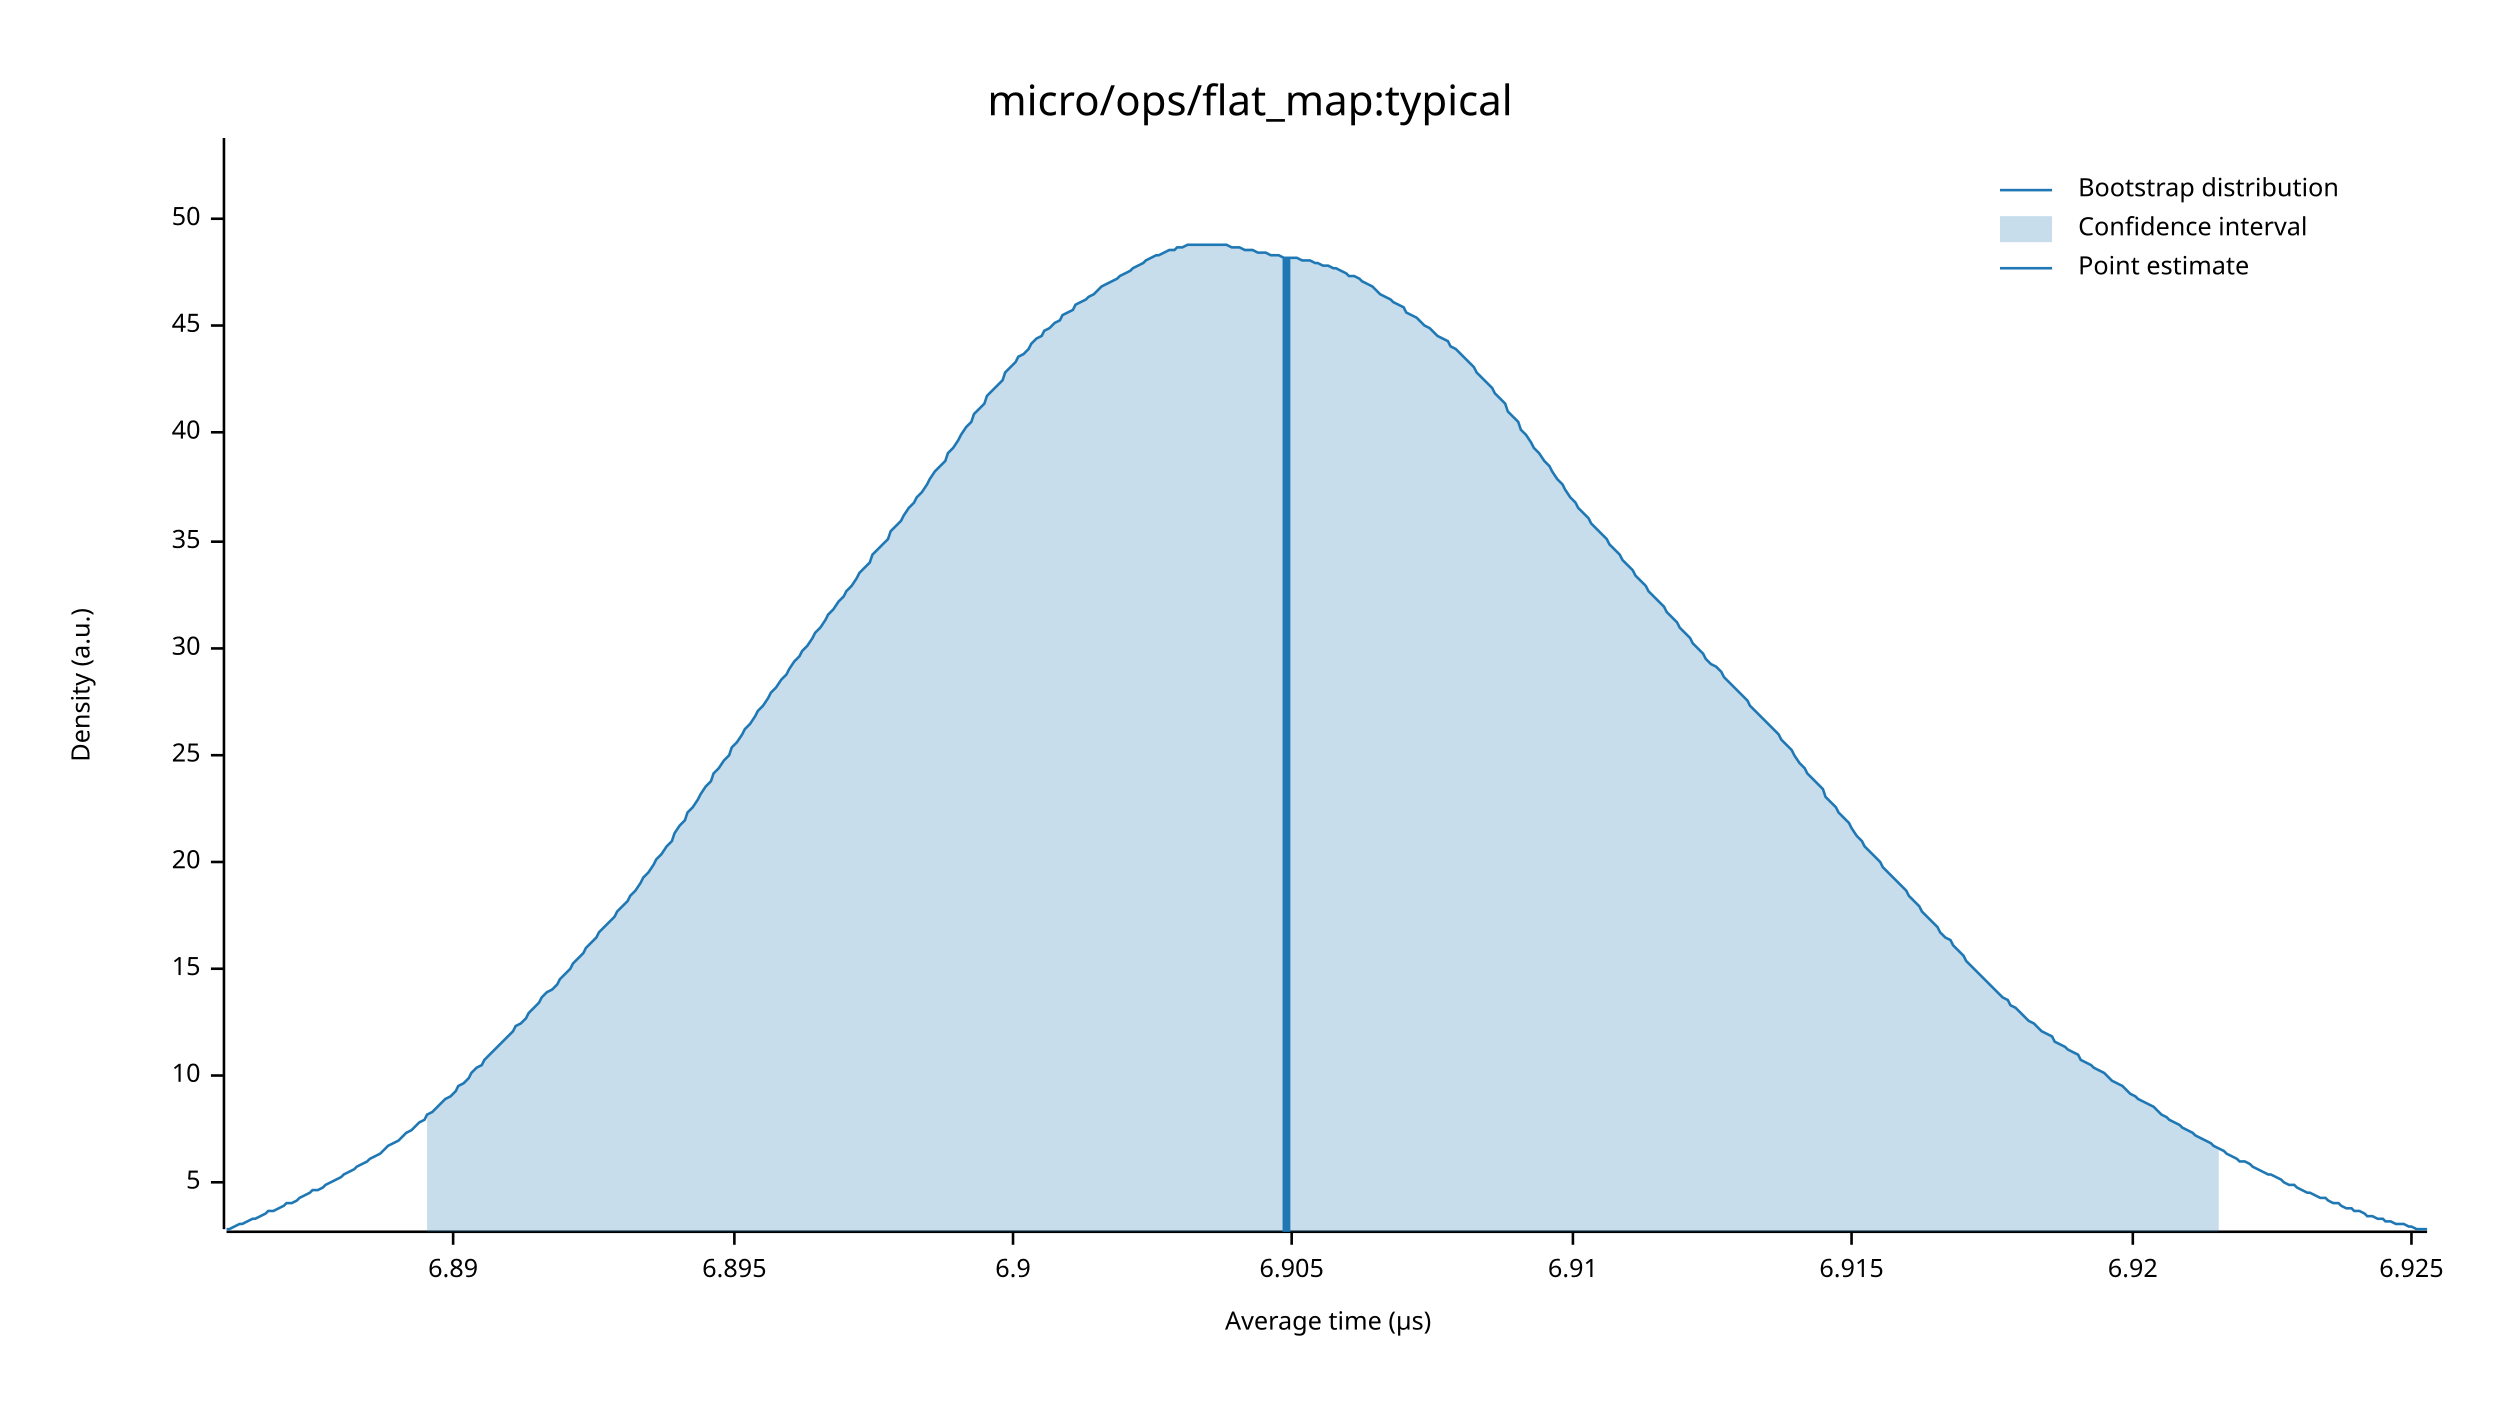
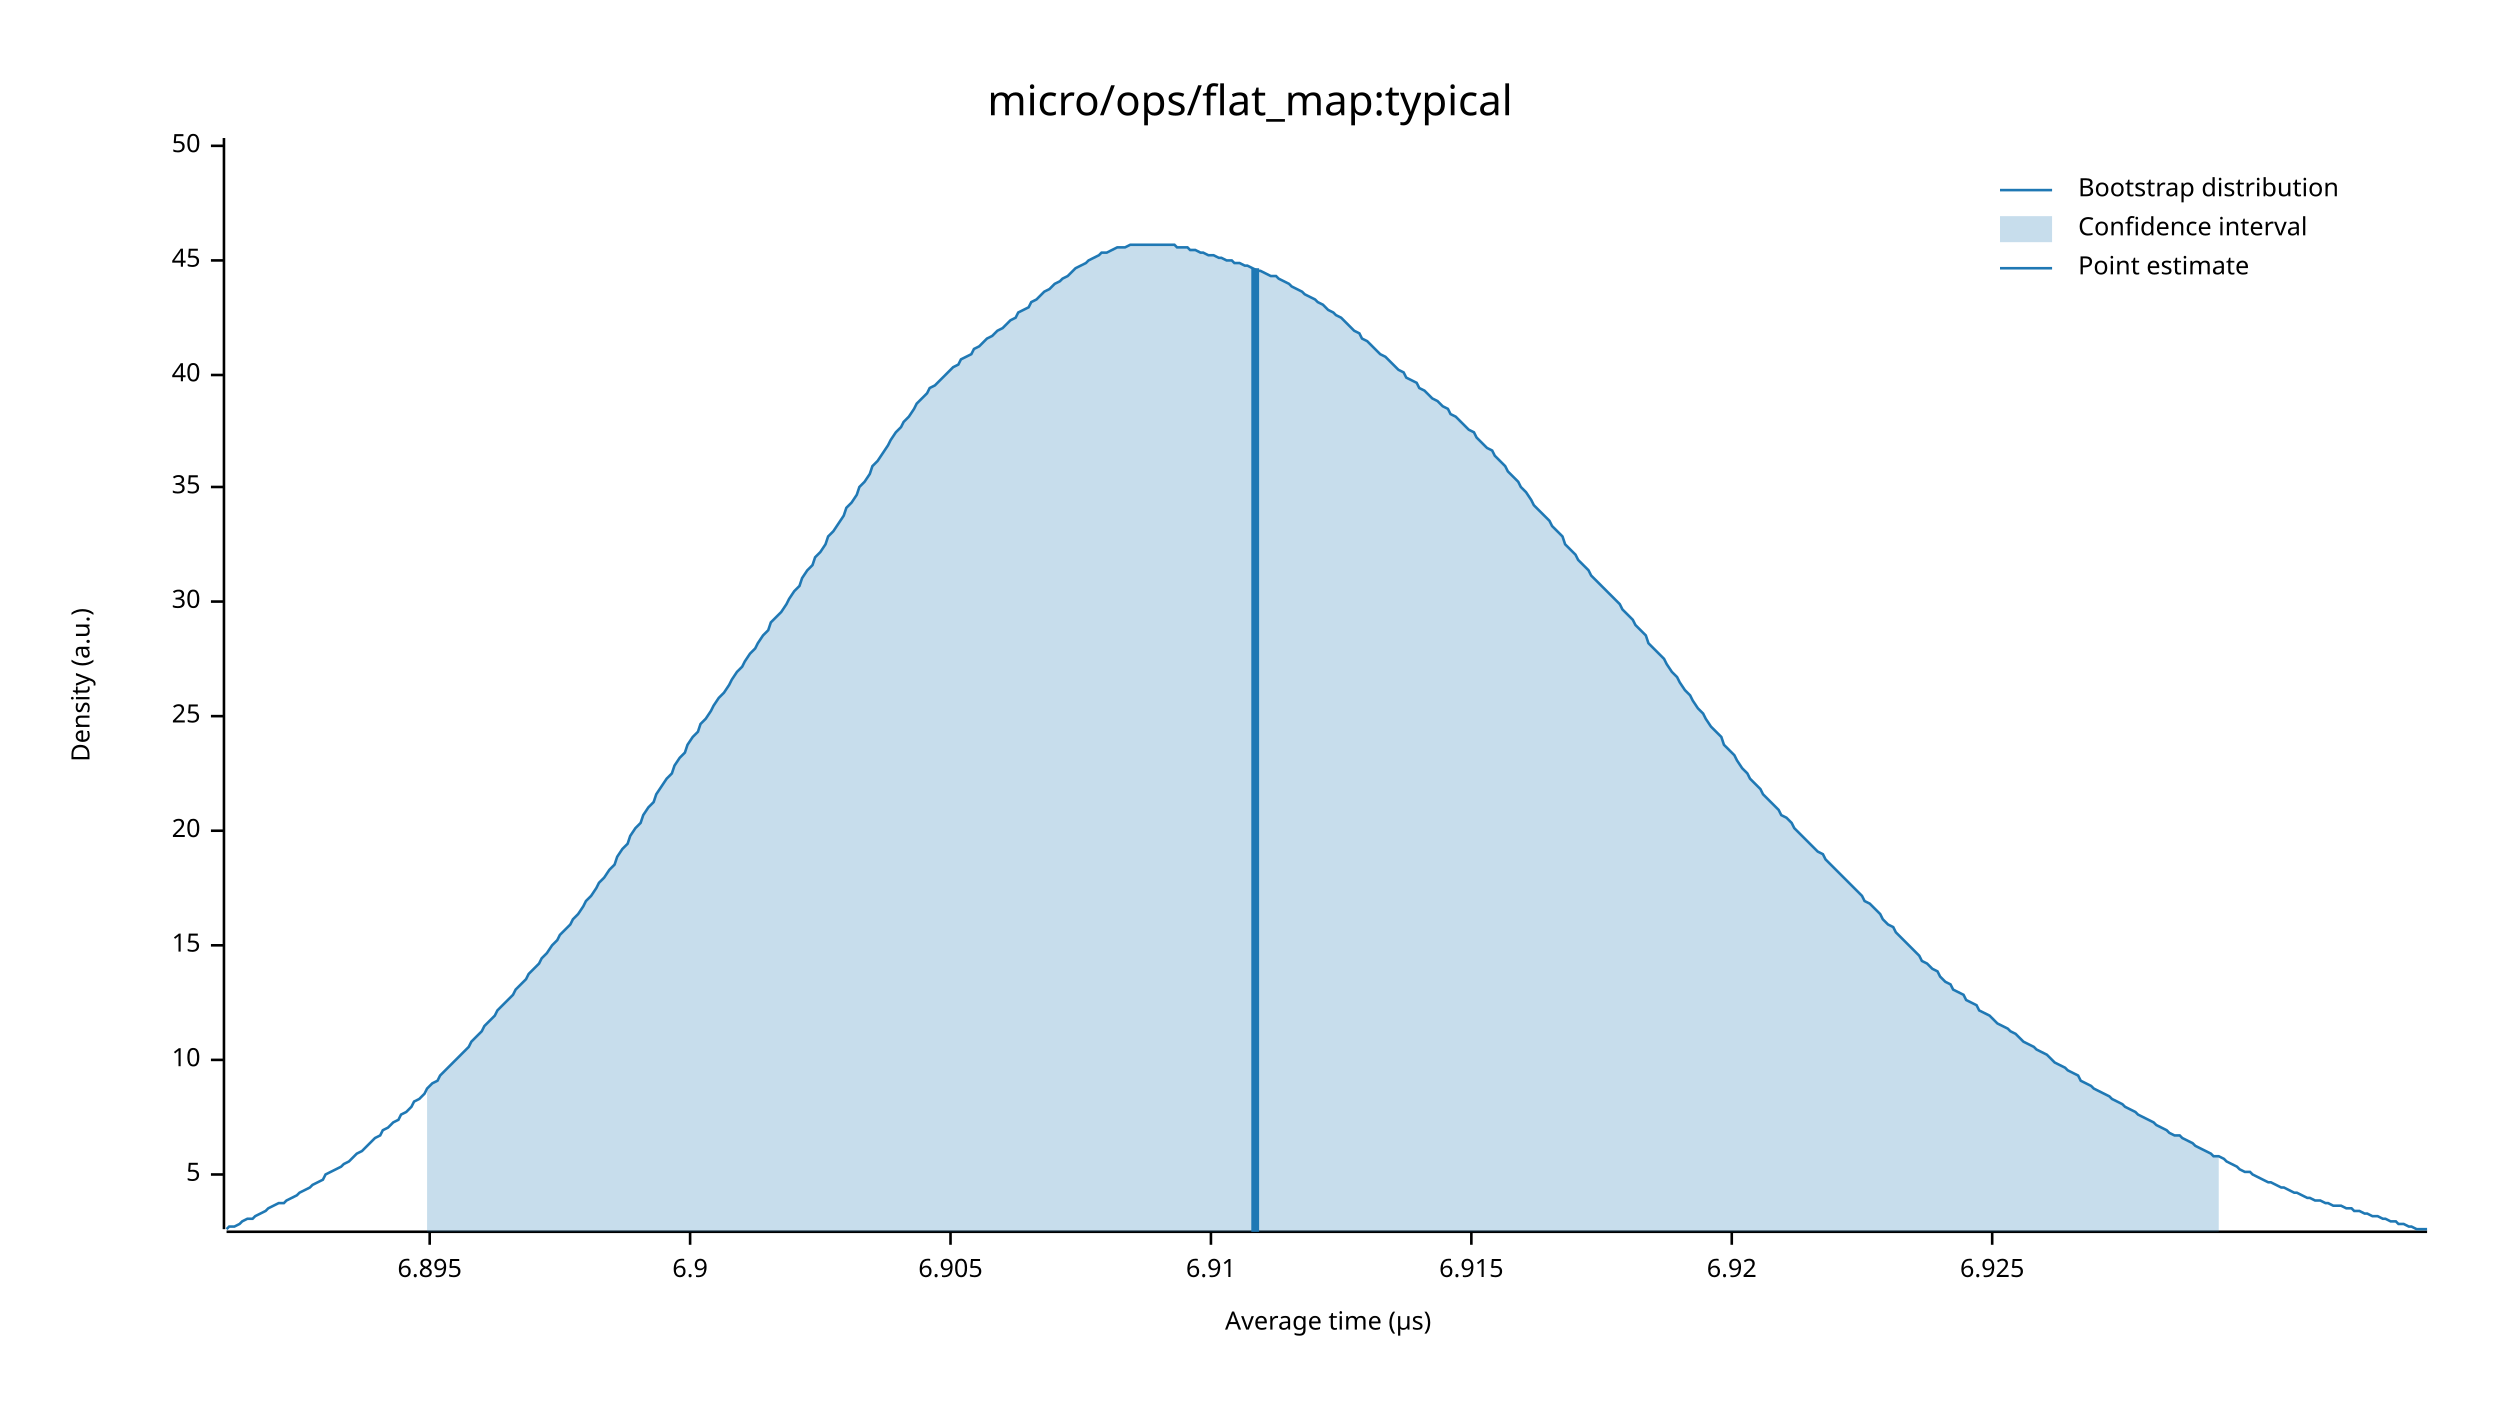
<svg xmlns="http://www.w3.org/2000/svg" width="960" height="540" viewBox="0 0 960 540">
  <text x="480" y="32" dy="0.76em" text-anchor="middle" font-family="sans-serif" font-size="16.129" opacity="1" fill="#000000">
micro/ops/flat_map:typical
</text>
  <text x="27" y="263" dy="0.76em" text-anchor="middle" font-family="sans-serif" font-size="9.677" opacity="1" fill="#000000" transform="rotate(270, 27, 263)">
Density (a.u.)
</text>
  <text x="510" y="513" dy="-0.5ex" text-anchor="middle" font-family="sans-serif" font-size="9.677" opacity="1" fill="#000000">
Average time (µs)
</text>
  <polyline fill="none" opacity="1" stroke="#000000" stroke-width="1" points="86,53 86,472 " />
-   <text x="77" y="454" dy="0.5ex" text-anchor="end" font-family="sans-serif" font-size="9.677" opacity="1" fill="#000000">
+   <text x="77" y="451" dy="0.5ex" text-anchor="end" font-family="sans-serif" font-size="9.677" opacity="1" fill="#000000">
5
</text>
-   <polyline fill="none" opacity="1" stroke="#000000" stroke-width="1" points="81,454 86,454 " />
-   <text x="77" y="413" dy="0.5ex" text-anchor="end" font-family="sans-serif" font-size="9.677" opacity="1" fill="#000000">
+   <polyline fill="none" opacity="1" stroke="#000000" stroke-width="1" points="81,451 86,451 " />
+   <text x="77" y="407" dy="0.5ex" text-anchor="end" font-family="sans-serif" font-size="9.677" opacity="1" fill="#000000">
10
</text>
-   <polyline fill="none" opacity="1" stroke="#000000" stroke-width="1" points="81,413 86,413 " />
-   <text x="77" y="372" dy="0.5ex" text-anchor="end" font-family="sans-serif" font-size="9.677" opacity="1" fill="#000000">
+   <polyline fill="none" opacity="1" stroke="#000000" stroke-width="1" points="81,407 86,407 " />
+   <text x="77" y="363" dy="0.5ex" text-anchor="end" font-family="sans-serif" font-size="9.677" opacity="1" fill="#000000">
15
</text>
-   <polyline fill="none" opacity="1" stroke="#000000" stroke-width="1" points="81,372 86,372 " />
-   <text x="77" y="331" dy="0.5ex" text-anchor="end" font-family="sans-serif" font-size="9.677" opacity="1" fill="#000000">
+   <polyline fill="none" opacity="1" stroke="#000000" stroke-width="1" points="81,363 86,363 " />
+   <text x="77" y="319" dy="0.5ex" text-anchor="end" font-family="sans-serif" font-size="9.677" opacity="1" fill="#000000">
20
</text>
-   <polyline fill="none" opacity="1" stroke="#000000" stroke-width="1" points="81,331 86,331 " />
-   <text x="77" y="290" dy="0.5ex" text-anchor="end" font-family="sans-serif" font-size="9.677" opacity="1" fill="#000000">
+   <polyline fill="none" opacity="1" stroke="#000000" stroke-width="1" points="81,319 86,319 " />
+   <text x="77" y="275" dy="0.5ex" text-anchor="end" font-family="sans-serif" font-size="9.677" opacity="1" fill="#000000">
25
</text>
-   <polyline fill="none" opacity="1" stroke="#000000" stroke-width="1" points="81,290 86,290 " />
-   <text x="77" y="249" dy="0.5ex" text-anchor="end" font-family="sans-serif" font-size="9.677" opacity="1" fill="#000000">
+   <polyline fill="none" opacity="1" stroke="#000000" stroke-width="1" points="81,275 86,275 " />
+   <text x="77" y="231" dy="0.5ex" text-anchor="end" font-family="sans-serif" font-size="9.677" opacity="1" fill="#000000">
30
</text>
-   <polyline fill="none" opacity="1" stroke="#000000" stroke-width="1" points="81,249 86,249 " />
-   <text x="77" y="208" dy="0.5ex" text-anchor="end" font-family="sans-serif" font-size="9.677" opacity="1" fill="#000000">
+   <polyline fill="none" opacity="1" stroke="#000000" stroke-width="1" points="81,231 86,231 " />
+   <text x="77" y="187" dy="0.5ex" text-anchor="end" font-family="sans-serif" font-size="9.677" opacity="1" fill="#000000">
35
</text>
-   <polyline fill="none" opacity="1" stroke="#000000" stroke-width="1" points="81,208 86,208 " />
-   <text x="77" y="166" dy="0.5ex" text-anchor="end" font-family="sans-serif" font-size="9.677" opacity="1" fill="#000000">
+   <polyline fill="none" opacity="1" stroke="#000000" stroke-width="1" points="81,187 86,187 " />
+   <text x="77" y="144" dy="0.5ex" text-anchor="end" font-family="sans-serif" font-size="9.677" opacity="1" fill="#000000">
40
</text>
-   <polyline fill="none" opacity="1" stroke="#000000" stroke-width="1" points="81,166 86,166 " />
-   <text x="77" y="125" dy="0.5ex" text-anchor="end" font-family="sans-serif" font-size="9.677" opacity="1" fill="#000000">
+   <polyline fill="none" opacity="1" stroke="#000000" stroke-width="1" points="81,144 86,144 " />
+   <text x="77" y="100" dy="0.5ex" text-anchor="end" font-family="sans-serif" font-size="9.677" opacity="1" fill="#000000">
45
</text>
-   <polyline fill="none" opacity="1" stroke="#000000" stroke-width="1" points="81,125 86,125 " />
-   <text x="77" y="84" dy="0.5ex" text-anchor="end" font-family="sans-serif" font-size="9.677" opacity="1" fill="#000000">
+   <polyline fill="none" opacity="1" stroke="#000000" stroke-width="1" points="81,100 86,100 " />
+   <text x="77" y="56" dy="0.5ex" text-anchor="end" font-family="sans-serif" font-size="9.677" opacity="1" fill="#000000">
50
</text>
-   <polyline fill="none" opacity="1" stroke="#000000" stroke-width="1" points="81,84 86,84 " />
+   <polyline fill="none" opacity="1" stroke="#000000" stroke-width="1" points="81,56 86,56 " />
  <polyline fill="none" opacity="1" stroke="#000000" stroke-width="1" points="87,473 932,473 " />
-   <text x="174" y="483" dy="0.76em" text-anchor="middle" font-family="sans-serif" font-size="9.677" opacity="1" fill="#000000">
- 6.89
- </text>
-   <polyline fill="none" opacity="1" stroke="#000000" stroke-width="1" points="174,473 174,478 " />
-   <text x="282" y="483" dy="0.76em" text-anchor="middle" font-family="sans-serif" font-size="9.677" opacity="1" fill="#000000">
+   <text x="165" y="483" dy="0.76em" text-anchor="middle" font-family="sans-serif" font-size="9.677" opacity="1" fill="#000000">
6.895
</text>
-   <polyline fill="none" opacity="1" stroke="#000000" stroke-width="1" points="282,473 282,478 " />
-   <text x="389" y="483" dy="0.76em" text-anchor="middle" font-family="sans-serif" font-size="9.677" opacity="1" fill="#000000">
+   <polyline fill="none" opacity="1" stroke="#000000" stroke-width="1" points="165,473 165,478 " />
+   <text x="265" y="483" dy="0.76em" text-anchor="middle" font-family="sans-serif" font-size="9.677" opacity="1" fill="#000000">
6.9
</text>
-   <polyline fill="none" opacity="1" stroke="#000000" stroke-width="1" points="389,473 389,478 " />
-   <text x="496" y="483" dy="0.76em" text-anchor="middle" font-family="sans-serif" font-size="9.677" opacity="1" fill="#000000">
+   <polyline fill="none" opacity="1" stroke="#000000" stroke-width="1" points="265,473 265,478 " />
+   <text x="365" y="483" dy="0.76em" text-anchor="middle" font-family="sans-serif" font-size="9.677" opacity="1" fill="#000000">
6.905
</text>
-   <polyline fill="none" opacity="1" stroke="#000000" stroke-width="1" points="496,473 496,478 " />
-   <text x="604" y="483" dy="0.76em" text-anchor="middle" font-family="sans-serif" font-size="9.677" opacity="1" fill="#000000">
+   <polyline fill="none" opacity="1" stroke="#000000" stroke-width="1" points="365,473 365,478 " />
+   <text x="465" y="483" dy="0.76em" text-anchor="middle" font-family="sans-serif" font-size="9.677" opacity="1" fill="#000000">
6.91
</text>
-   <polyline fill="none" opacity="1" stroke="#000000" stroke-width="1" points="604,473 604,478 " />
-   <text x="711" y="483" dy="0.76em" text-anchor="middle" font-family="sans-serif" font-size="9.677" opacity="1" fill="#000000">
+   <polyline fill="none" opacity="1" stroke="#000000" stroke-width="1" points="465,473 465,478 " />
+   <text x="565" y="483" dy="0.76em" text-anchor="middle" font-family="sans-serif" font-size="9.677" opacity="1" fill="#000000">
6.915
</text>
-   <polyline fill="none" opacity="1" stroke="#000000" stroke-width="1" points="711,473 711,478 " />
-   <text x="819" y="483" dy="0.76em" text-anchor="middle" font-family="sans-serif" font-size="9.677" opacity="1" fill="#000000">
+   <polyline fill="none" opacity="1" stroke="#000000" stroke-width="1" points="565,473 565,478 " />
+   <text x="665" y="483" dy="0.76em" text-anchor="middle" font-family="sans-serif" font-size="9.677" opacity="1" fill="#000000">
6.92
</text>
-   <polyline fill="none" opacity="1" stroke="#000000" stroke-width="1" points="819,473 819,478 " />
-   <text x="926" y="483" dy="0.76em" text-anchor="middle" font-family="sans-serif" font-size="9.677" opacity="1" fill="#000000">
+   <polyline fill="none" opacity="1" stroke="#000000" stroke-width="1" points="665,473 665,478 " />
+   <text x="765" y="483" dy="0.76em" text-anchor="middle" font-family="sans-serif" font-size="9.677" opacity="1" fill="#000000">
6.925
</text>
-   <polyline fill="none" opacity="1" stroke="#000000" stroke-width="1" points="926,473 926,478 " />
-   <polyline fill="none" opacity="1" stroke="#1F78B4" stroke-width="1" points="87,472 88,472 90,471 92,470 93,470 95,469 97,468 98,468 100,467 102,466 103,465 105,465 107,464 109,463 110,462 112,462 114,461 115,460 117,459 119,458 120,457 122,457 124,456 125,455 127,454 129,453 131,452 132,451 134,450 136,449 137,448 139,447 141,446 142,445 144,444 146,443 147,442 149,440 151,439 153,438 154,437 156,435 158,434 159,433 161,431 163,430 164,428 166,427 168,425 169,424 171,422 173,421 175,419 176,417 178,416 180,414 181,412 183,410 185,409 186,407 188,405 190,403 191,402 193,400 195,398 197,396 198,394 200,393 202,391 203,389 205,387 207,385 208,383 210,381 212,380 214,378 215,376 217,374 219,372 220,370 222,368 224,366 225,364 227,362 229,360 230,358 232,356 234,354 236,352 237,350 239,348 241,346 242,344 244,342 246,339 247,337 249,335 251,332 252,330 254,328 256,325 258,323 259,320 261,317 263,315 264,312 266,310 268,307 269,305 271,302 273,300 274,297 276,295 278,292 280,290 281,287 283,285 285,282 286,280 288,278 290,275 291,273 293,271 295,268 296,266 298,264 300,261 302,259 303,257 305,254 307,252 308,250 310,248 312,245 313,243 315,241 317,238 318,236 320,234 322,231 324,229 325,227 327,225 329,222 330,220 332,218 334,216 335,213 337,211 339,209 341,207 342,204 344,202 346,200 347,198 349,195 351,193 352,191 354,189 356,186 357,184 359,181 361,179 363,177 364,174 366,172 368,169 369,167 371,164 373,162 374,159 376,157 378,155 379,152 381,150 383,148 385,146 386,143 388,141 390,139 391,137 393,136 395,134 396,132 398,130 400,129 401,127 403,126 405,124 407,123 408,121 410,120 412,119 413,117 415,116 417,115 418,114 420,113 422,111 423,110 425,109 427,108 429,107 430,106 432,105 434,104 435,103 437,102 439,101 440,100 442,99 444,98 445,98 447,97 449,96 451,96 452,95 454,95 456,94 457,94 459,94 461,94 462,94 464,94 466,94 468,94 469,94 471,94 473,95 474,95 476,95 478,96 479,96 481,96 483,97 484,97 486,97 488,98 490,98 491,98 493,99 495,99 496,99 498,99 500,100 501,100 503,100 505,101 506,101 508,102 510,102 512,103 513,103 515,104 517,105 518,106 520,106 522,107 523,108 525,109 527,110 528,111 530,113 532,114 534,115 535,116 537,117 539,118 540,120 542,121 544,122 545,123 547,125 549,126 550,127 552,129 554,130 556,131 557,133 559,134 561,136 562,137 564,139 566,141 567,143 569,145 571,147 573,149 574,151 576,153 578,155 579,158 581,160 583,162 584,165 586,167 588,170 589,172 591,174 593,177 595,179 596,181 598,184 600,186 601,188 603,191 605,193 606,195 608,197 610,199 611,201 613,203 615,205 617,207 618,209 620,211 622,213 623,215 625,217 627,219 628,221 630,223 632,225 633,227 635,229 637,231 639,233 640,235 642,237 644,239 645,241 647,243 649,245 650,247 652,249 654,251 655,253 657,255 659,256 661,258 662,260 664,262 666,264 667,265 669,267 671,269 672,271 674,273 676,275 677,276 679,278 681,280 683,282 684,284 686,286 688,288 689,290 691,293 693,295 694,297 696,299 698,301 700,303 701,306 703,308 705,310 706,312 708,314 710,316 711,318 713,321 715,323 716,325 718,327 720,329 722,331 723,333 725,335 727,337 728,338 730,340 732,342 733,344 735,346 737,348 738,350 740,352 742,354 744,356 745,358 747,360 749,361 750,363 752,365 754,367 755,369 757,371 759,373 760,374 762,376 764,378 766,380 767,381 769,383 771,384 772,386 774,387 776,389 777,390 779,392 781,393 782,394 784,396 786,397 788,398 789,400 791,401 793,402 794,403 796,404 798,405 799,407 801,408 803,409 804,410 806,411 808,412 810,414 811,415 813,416 815,417 816,418 818,420 820,421 821,422 823,423 825,424 827,425 828,426 830,428 832,429 833,430 835,431 837,432 838,433 840,434 842,435 843,436 845,437 847,438 849,439 850,440 852,441 854,442 855,443 857,444 859,445 860,446 862,446 864,447 865,448 867,449 869,450 871,451 872,451 874,452 876,453 877,454 879,455 881,455 882,456 884,457 886,458 887,458 889,459 891,460 893,460 894,461 896,462 898,462 899,463 901,464 903,464 904,465 906,465 908,466 909,467 911,467 913,468 915,468 916,469 918,469 920,470 921,470 923,470 925,471 926,471 928,472 930,472 932,472 " />
-   <polygon opacity="0.25" fill="#1F78B4" points="164,428 166,427 168,425 169,424 171,422 173,421 175,419 176,417 178,416 180,414 181,412 183,410 185,409 186,407 188,405 190,403 191,402 193,400 195,398 197,396 198,394 200,393 202,391 203,389 205,387 207,385 208,383 210,381 212,380 214,378 215,376 217,374 219,372 220,370 222,368 224,366 225,364 227,362 229,360 230,358 232,356 234,354 236,352 237,350 239,348 241,346 242,344 244,342 246,339 247,337 249,335 251,332 252,330 254,328 256,325 258,323 259,320 261,317 263,315 264,312 266,310 268,307 269,305 271,302 273,300 274,297 276,295 278,292 280,290 281,287 283,285 285,282 286,280 288,278 290,275 291,273 293,271 295,268 296,266 298,264 300,261 302,259 303,257 305,254 307,252 308,250 310,248 312,245 313,243 315,241 317,238 318,236 320,234 322,231 324,229 325,227 327,225 329,222 330,220 332,218 334,216 335,213 337,211 339,209 341,207 342,204 344,202 346,200 347,198 349,195 351,193 352,191 354,189 356,186 357,184 359,181 361,179 363,177 364,174 366,172 368,169 369,167 371,164 373,162 374,159 376,157 378,155 379,152 381,150 383,148 385,146 386,143 388,141 390,139 391,137 393,136 395,134 396,132 398,130 400,129 401,127 403,126 405,124 407,123 408,121 410,120 412,119 413,117 415,116 417,115 418,114 420,113 422,111 423,110 425,109 427,108 429,107 430,106 432,105 434,104 435,103 437,102 439,101 440,100 442,99 444,98 445,98 447,97 449,96 451,96 452,95 454,95 456,94 457,94 459,94 461,94 462,94 464,94 466,94 468,94 469,94 471,94 473,95 474,95 476,95 478,96 479,96 481,96 483,97 484,97 486,97 488,98 490,98 491,98 493,99 495,99 496,99 498,99 500,100 501,100 503,100 505,101 506,101 508,102 510,102 512,103 513,103 515,104 517,105 518,106 520,106 522,107 523,108 525,109 527,110 528,111 530,113 532,114 534,115 535,116 537,117 539,118 540,120 542,121 544,122 545,123 547,125 549,126 550,127 552,129 554,130 556,131 557,133 559,134 561,136 562,137 564,139 566,141 567,143 569,145 571,147 573,149 574,151 576,153 578,155 579,158 581,160 583,162 584,165 586,167 588,170 589,172 591,174 593,177 595,179 596,181 598,184 600,186 601,188 603,191 605,193 606,195 608,197 610,199 611,201 613,203 615,205 617,207 618,209 620,211 622,213 623,215 625,217 627,219 628,221 630,223 632,225 633,227 635,229 637,231 639,233 640,235 642,237 644,239 645,241 647,243 649,245 650,247 652,249 654,251 655,253 657,255 659,256 661,258 662,260 664,262 666,264 667,265 669,267 671,269 672,271 674,273 676,275 677,276 679,278 681,280 683,282 684,284 686,286 688,288 689,290 691,293 693,295 694,297 696,299 698,301 700,303 701,306 703,308 705,310 706,312 708,314 710,316 711,318 713,321 715,323 716,325 718,327 720,329 722,331 723,333 725,335 727,337 728,338 730,340 732,342 733,344 735,346 737,348 738,350 740,352 742,354 744,356 745,358 747,360 749,361 750,363 752,365 754,367 755,369 757,371 759,373 760,374 762,376 764,378 766,380 767,381 769,383 771,384 772,386 774,387 776,389 777,390 779,392 781,393 782,394 784,396 786,397 788,398 789,400 791,401 793,402 794,403 796,404 798,405 799,407 801,408 803,409 804,410 806,411 808,412 810,414 811,415 813,416 815,417 816,418 818,420 820,421 821,422 823,423 825,424 827,425 828,426 830,428 832,429 833,430 835,431 837,432 838,433 840,434 842,435 843,436 845,437 847,438 849,439 850,440 852,441 852,473 164,473 " />
-   <polyline fill="none" opacity="1" stroke="#1F78B4" stroke-width="3" points="494,473 494,99 " />
+   <polyline fill="none" opacity="1" stroke="#000000" stroke-width="1" points="765,473 765,478 " />
+   <polyline fill="none" opacity="1" stroke="#1F78B4" stroke-width="1" points="87,472 88,471 90,471 92,470 93,469 95,468 97,468 98,467 100,466 102,465 103,464 105,463 107,462 109,462 110,461 112,460 114,459 115,458 117,457 119,456 120,455 122,454 124,453 125,451 127,450 129,449 131,448 132,447 134,446 136,444 137,443 139,442 141,440 142,439 144,437 146,436 147,434 149,433 151,431 153,430 154,428 156,427 158,425 159,423 161,422 163,420 164,418 166,416 168,415 169,413 171,411 173,409 175,407 176,406 178,404 180,402 181,400 183,398 185,396 186,394 188,392 190,390 191,388 193,386 195,384 197,382 198,380 200,378 202,376 203,374 205,372 207,370 208,368 210,366 212,363 214,361 215,359 217,357 219,355 220,353 222,351 224,348 225,346 227,344 229,341 230,339 232,337 234,334 236,332 237,329 239,326 241,324 242,321 244,318 246,316 247,313 249,310 251,308 252,305 254,302 256,299 258,297 259,294 261,291 263,289 264,286 266,283 268,281 269,278 271,276 273,273 274,271 276,268 278,266 280,263 281,261 283,258 285,256 286,254 288,251 290,249 291,247 293,244 295,242 296,239 298,237 300,235 302,232 303,230 305,227 307,225 308,222 310,219 312,217 313,214 315,212 317,209 318,206 320,204 322,201 324,198 325,195 327,193 329,190 330,187 332,185 334,182 335,179 337,177 339,174 341,171 342,169 344,166 346,164 347,162 349,160 351,157 352,155 354,153 356,151 357,149 359,148 361,146 363,144 364,143 366,141 368,140 369,138 371,137 373,136 374,134 376,133 378,131 379,130 381,129 383,127 385,126 386,125 388,123 390,122 391,120 393,119 395,118 396,116 398,115 400,113 401,112 403,111 405,109 407,108 408,107 410,106 412,104 413,103 415,102 417,101 418,100 420,99 422,98 423,97 425,97 427,96 429,95 430,95 432,95 434,94 435,94 437,94 439,94 440,94 442,94 444,94 445,94 447,94 449,94 451,94 452,95 454,95 456,95 457,96 459,96 461,97 462,97 464,98 466,98 468,99 469,99 471,100 473,100 474,101 476,101 478,102 479,102 481,103 483,104 484,104 486,105 488,106 490,106 491,107 493,108 495,109 496,110 498,111 500,112 501,113 503,114 505,115 506,116 508,117 510,119 512,120 513,121 515,122 517,124 518,125 520,127 522,128 523,130 525,131 527,133 528,134 530,136 532,137 534,139 535,140 537,142 539,143 540,145 542,146 544,147 545,149 547,150 549,152 550,153 552,154 554,156 556,157 557,159 559,160 561,162 562,163 564,165 566,166 567,168 569,170 571,172 573,173 574,175 576,177 578,179 579,181 581,183 583,185 584,187 586,189 588,192 589,194 591,196 593,198 595,200 596,202 598,204 600,206 601,209 603,211 605,213 606,215 608,217 610,219 611,221 613,223 615,225 617,227 618,228 620,230 622,232 623,234 625,236 627,238 628,240 630,242 632,244 633,247 635,249 637,251 639,253 640,255 642,258 644,260 645,262 647,265 649,267 650,269 652,272 654,274 655,276 657,279 659,281 661,283 662,286 664,288 666,290 667,292 669,295 671,297 672,299 674,301 676,303 677,305 679,307 681,309 683,311 684,313 686,314 688,316 689,318 691,320 693,322 694,323 696,325 698,327 700,328 701,330 703,332 705,334 706,335 708,337 710,339 711,340 713,342 715,344 716,346 718,347 720,349 722,351 723,353 725,355 727,356 728,358 730,360 732,362 733,363 735,365 737,367 738,369 740,370 742,372 744,373 745,375 747,377 749,378 750,380 752,381 754,382 755,384 757,385 759,386 760,388 762,389 764,390 766,392 767,393 769,394 771,395 772,396 774,397 776,399 777,400 779,401 781,402 782,403 784,404 786,405 788,407 789,408 791,409 793,410 794,411 796,412 798,413 799,415 801,416 803,417 804,418 806,419 808,420 810,421 811,422 813,423 815,424 816,425 818,426 820,427 821,428 823,429 825,430 827,431 828,432 830,433 832,434 833,435 835,436 837,436 838,437 840,438 842,439 843,440 845,441 847,442 849,443 850,444 852,444 854,445 855,446 857,447 859,448 860,449 862,450 864,450 865,451 867,452 869,453 871,454 872,454 874,455 876,456 877,456 879,457 881,458 882,458 884,459 886,460 887,460 889,461 891,461 893,462 894,462 896,463 898,463 899,463 901,464 903,464 904,465 906,465 908,466 909,466 911,467 913,467 915,468 916,468 918,469 920,469 921,470 923,470 925,471 926,471 928,472 930,472 932,472 " />
+   <polygon opacity="0.25" fill="#1F78B4" points="164,418 166,416 168,415 169,413 171,411 173,409 175,407 176,406 178,404 180,402 181,400 183,398 185,396 186,394 188,392 190,390 191,388 193,386 195,384 197,382 198,380 200,378 202,376 203,374 205,372 207,370 208,368 210,366 212,363 214,361 215,359 217,357 219,355 220,353 222,351 224,348 225,346 227,344 229,341 230,339 232,337 234,334 236,332 237,329 239,326 241,324 242,321 244,318 246,316 247,313 249,310 251,308 252,305 254,302 256,299 258,297 259,294 261,291 263,289 264,286 266,283 268,281 269,278 271,276 273,273 274,271 276,268 278,266 280,263 281,261 283,258 285,256 286,254 288,251 290,249 291,247 293,244 295,242 296,239 298,237 300,235 302,232 303,230 305,227 307,225 308,222 310,219 312,217 313,214 315,212 317,209 318,206 320,204 322,201 324,198 325,195 327,193 329,190 330,187 332,185 334,182 335,179 337,177 339,174 341,171 342,169 344,166 346,164 347,162 349,160 351,157 352,155 354,153 356,151 357,149 359,148 361,146 363,144 364,143 366,141 368,140 369,138 371,137 373,136 374,134 376,133 378,131 379,130 381,129 383,127 385,126 386,125 388,123 390,122 391,120 393,119 395,118 396,116 398,115 400,113 401,112 403,111 405,109 407,108 408,107 410,106 412,104 413,103 415,102 417,101 418,100 420,99 422,98 423,97 425,97 427,96 429,95 430,95 432,95 434,94 435,94 437,94 439,94 440,94 442,94 444,94 445,94 447,94 449,94 451,94 452,95 454,95 456,95 457,96 459,96 461,97 462,97 464,98 466,98 468,99 469,99 471,100 473,100 474,101 476,101 478,102 479,102 481,103 483,104 484,104 486,105 488,106 490,106 491,107 493,108 495,109 496,110 498,111 500,112 501,113 503,114 505,115 506,116 508,117 510,119 512,120 513,121 515,122 517,124 518,125 520,127 522,128 523,130 525,131 527,133 528,134 530,136 532,137 534,139 535,140 537,142 539,143 540,145 542,146 544,147 545,149 547,150 549,152 550,153 552,154 554,156 556,157 557,159 559,160 561,162 562,163 564,165 566,166 567,168 569,170 571,172 573,173 574,175 576,177 578,179 579,181 581,183 583,185 584,187 586,189 588,192 589,194 591,196 593,198 595,200 596,202 598,204 600,206 601,209 603,211 605,213 606,215 608,217 610,219 611,221 613,223 615,225 617,227 618,228 620,230 622,232 623,234 625,236 627,238 628,240 630,242 632,244 633,247 635,249 637,251 639,253 640,255 642,258 644,260 645,262 647,265 649,267 650,269 652,272 654,274 655,276 657,279 659,281 661,283 662,286 664,288 666,290 667,292 669,295 671,297 672,299 674,301 676,303 677,305 679,307 681,309 683,311 684,313 686,314 688,316 689,318 691,320 693,322 694,323 696,325 698,327 700,328 701,330 703,332 705,334 706,335 708,337 710,339 711,340 713,342 715,344 716,346 718,347 720,349 722,351 723,353 725,355 727,356 728,358 730,360 732,362 733,363 735,365 737,367 738,369 740,370 742,372 744,373 745,375 747,377 749,378 750,380 752,381 754,382 755,384 757,385 759,386 760,388 762,389 764,390 766,392 767,393 769,394 771,395 772,396 774,397 776,399 777,400 779,401 781,402 782,403 784,404 786,405 788,407 789,408 791,409 793,410 794,411 796,412 798,413 799,415 801,416 803,417 804,418 806,419 808,420 810,421 811,422 813,423 815,424 816,425 818,426 820,427 821,428 823,429 825,430 827,431 828,432 830,433 832,434 833,435 835,436 837,436 838,437 840,438 842,439 843,440 845,441 847,442 849,443 850,444 852,444 852,473 164,473 " />
+   <polyline fill="none" opacity="1" stroke="#1F78B4" stroke-width="3" points="482,473 482,103 " />
  <text x="798" y="68" dy="0.76em" text-anchor="start" font-family="sans-serif" font-size="9.677" opacity="1" fill="#000000">
Bootstrap distribution
</text>
  <text x="798" y="83" dy="0.76em" text-anchor="start" font-family="sans-serif" font-size="9.677" opacity="1" fill="#000000">
Confidence interval
</text>
  <text x="798" y="98" dy="0.76em" text-anchor="start" font-family="sans-serif" font-size="9.677" opacity="1" fill="#000000">
Point estimate
</text>
  <polyline fill="none" opacity="1" stroke="#1F78B4" stroke-width="1" points="768,73 788,73 " />
  <rect x="768" y="83" width="20" height="10" opacity="0.25" fill="#1F78B4" stroke="none" />
  <polyline fill="none" opacity="1" stroke="#1F78B4" stroke-width="1" points="768,103 788,103 " />
</svg>
